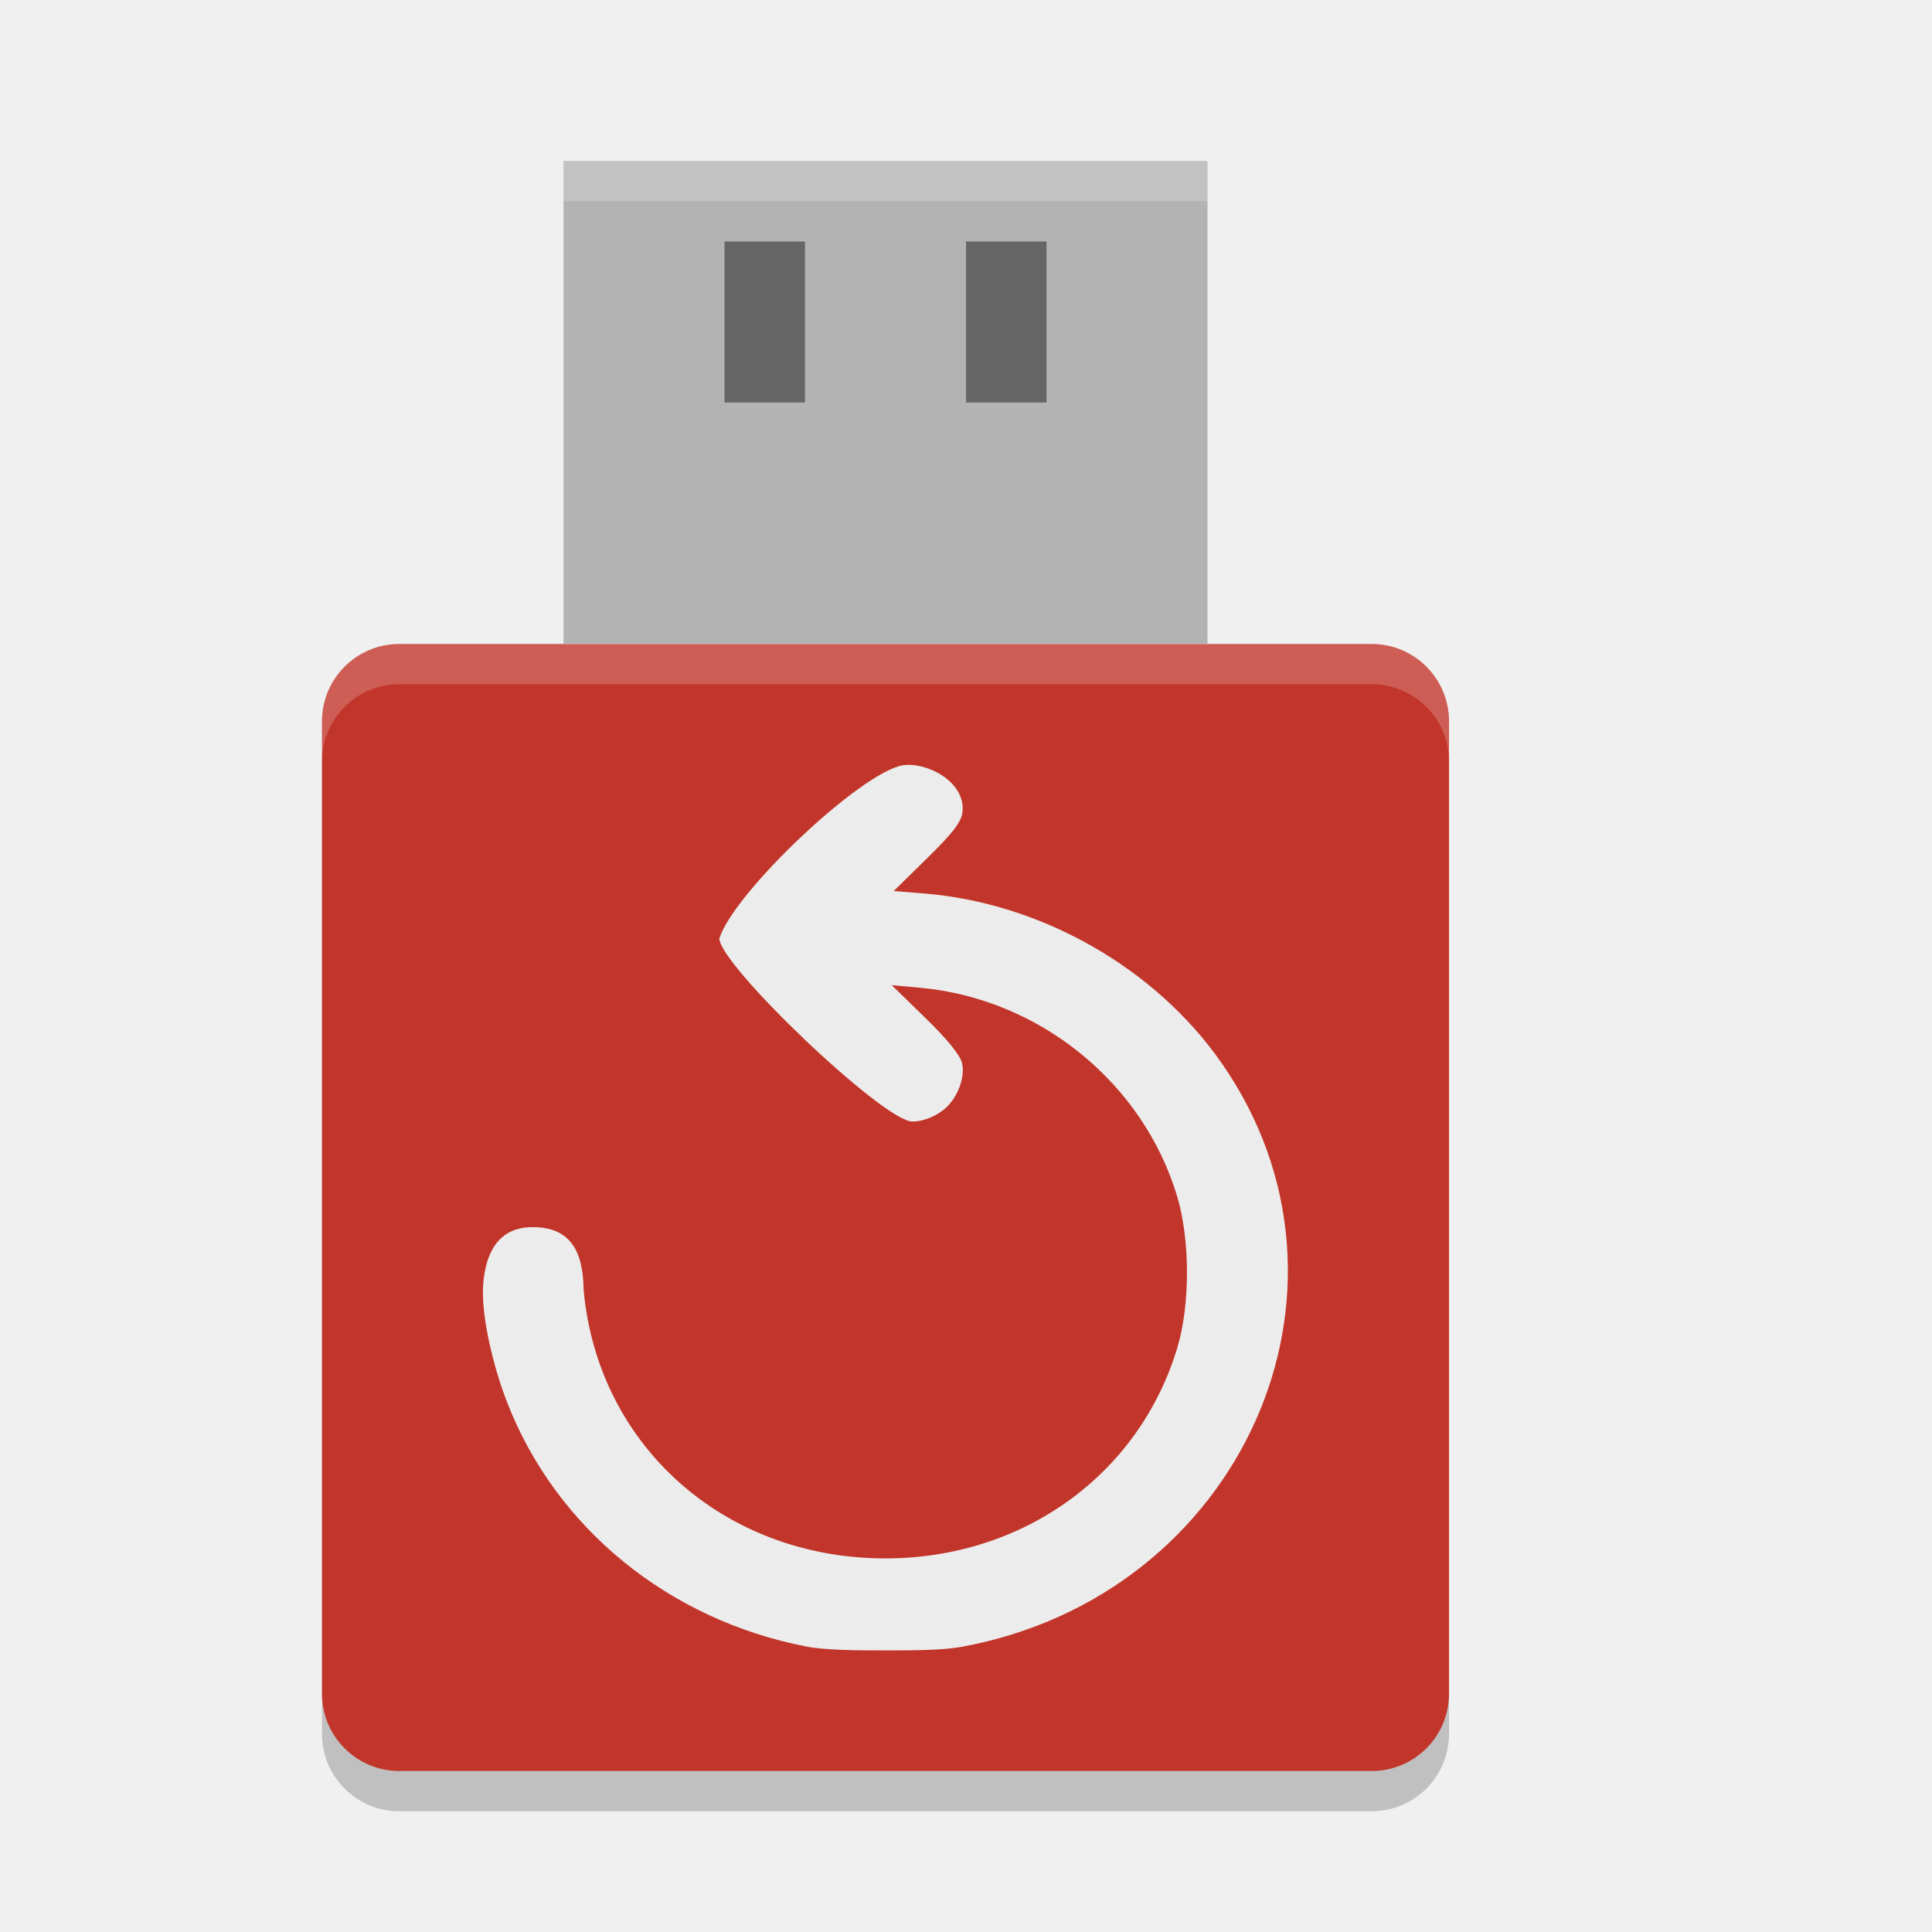
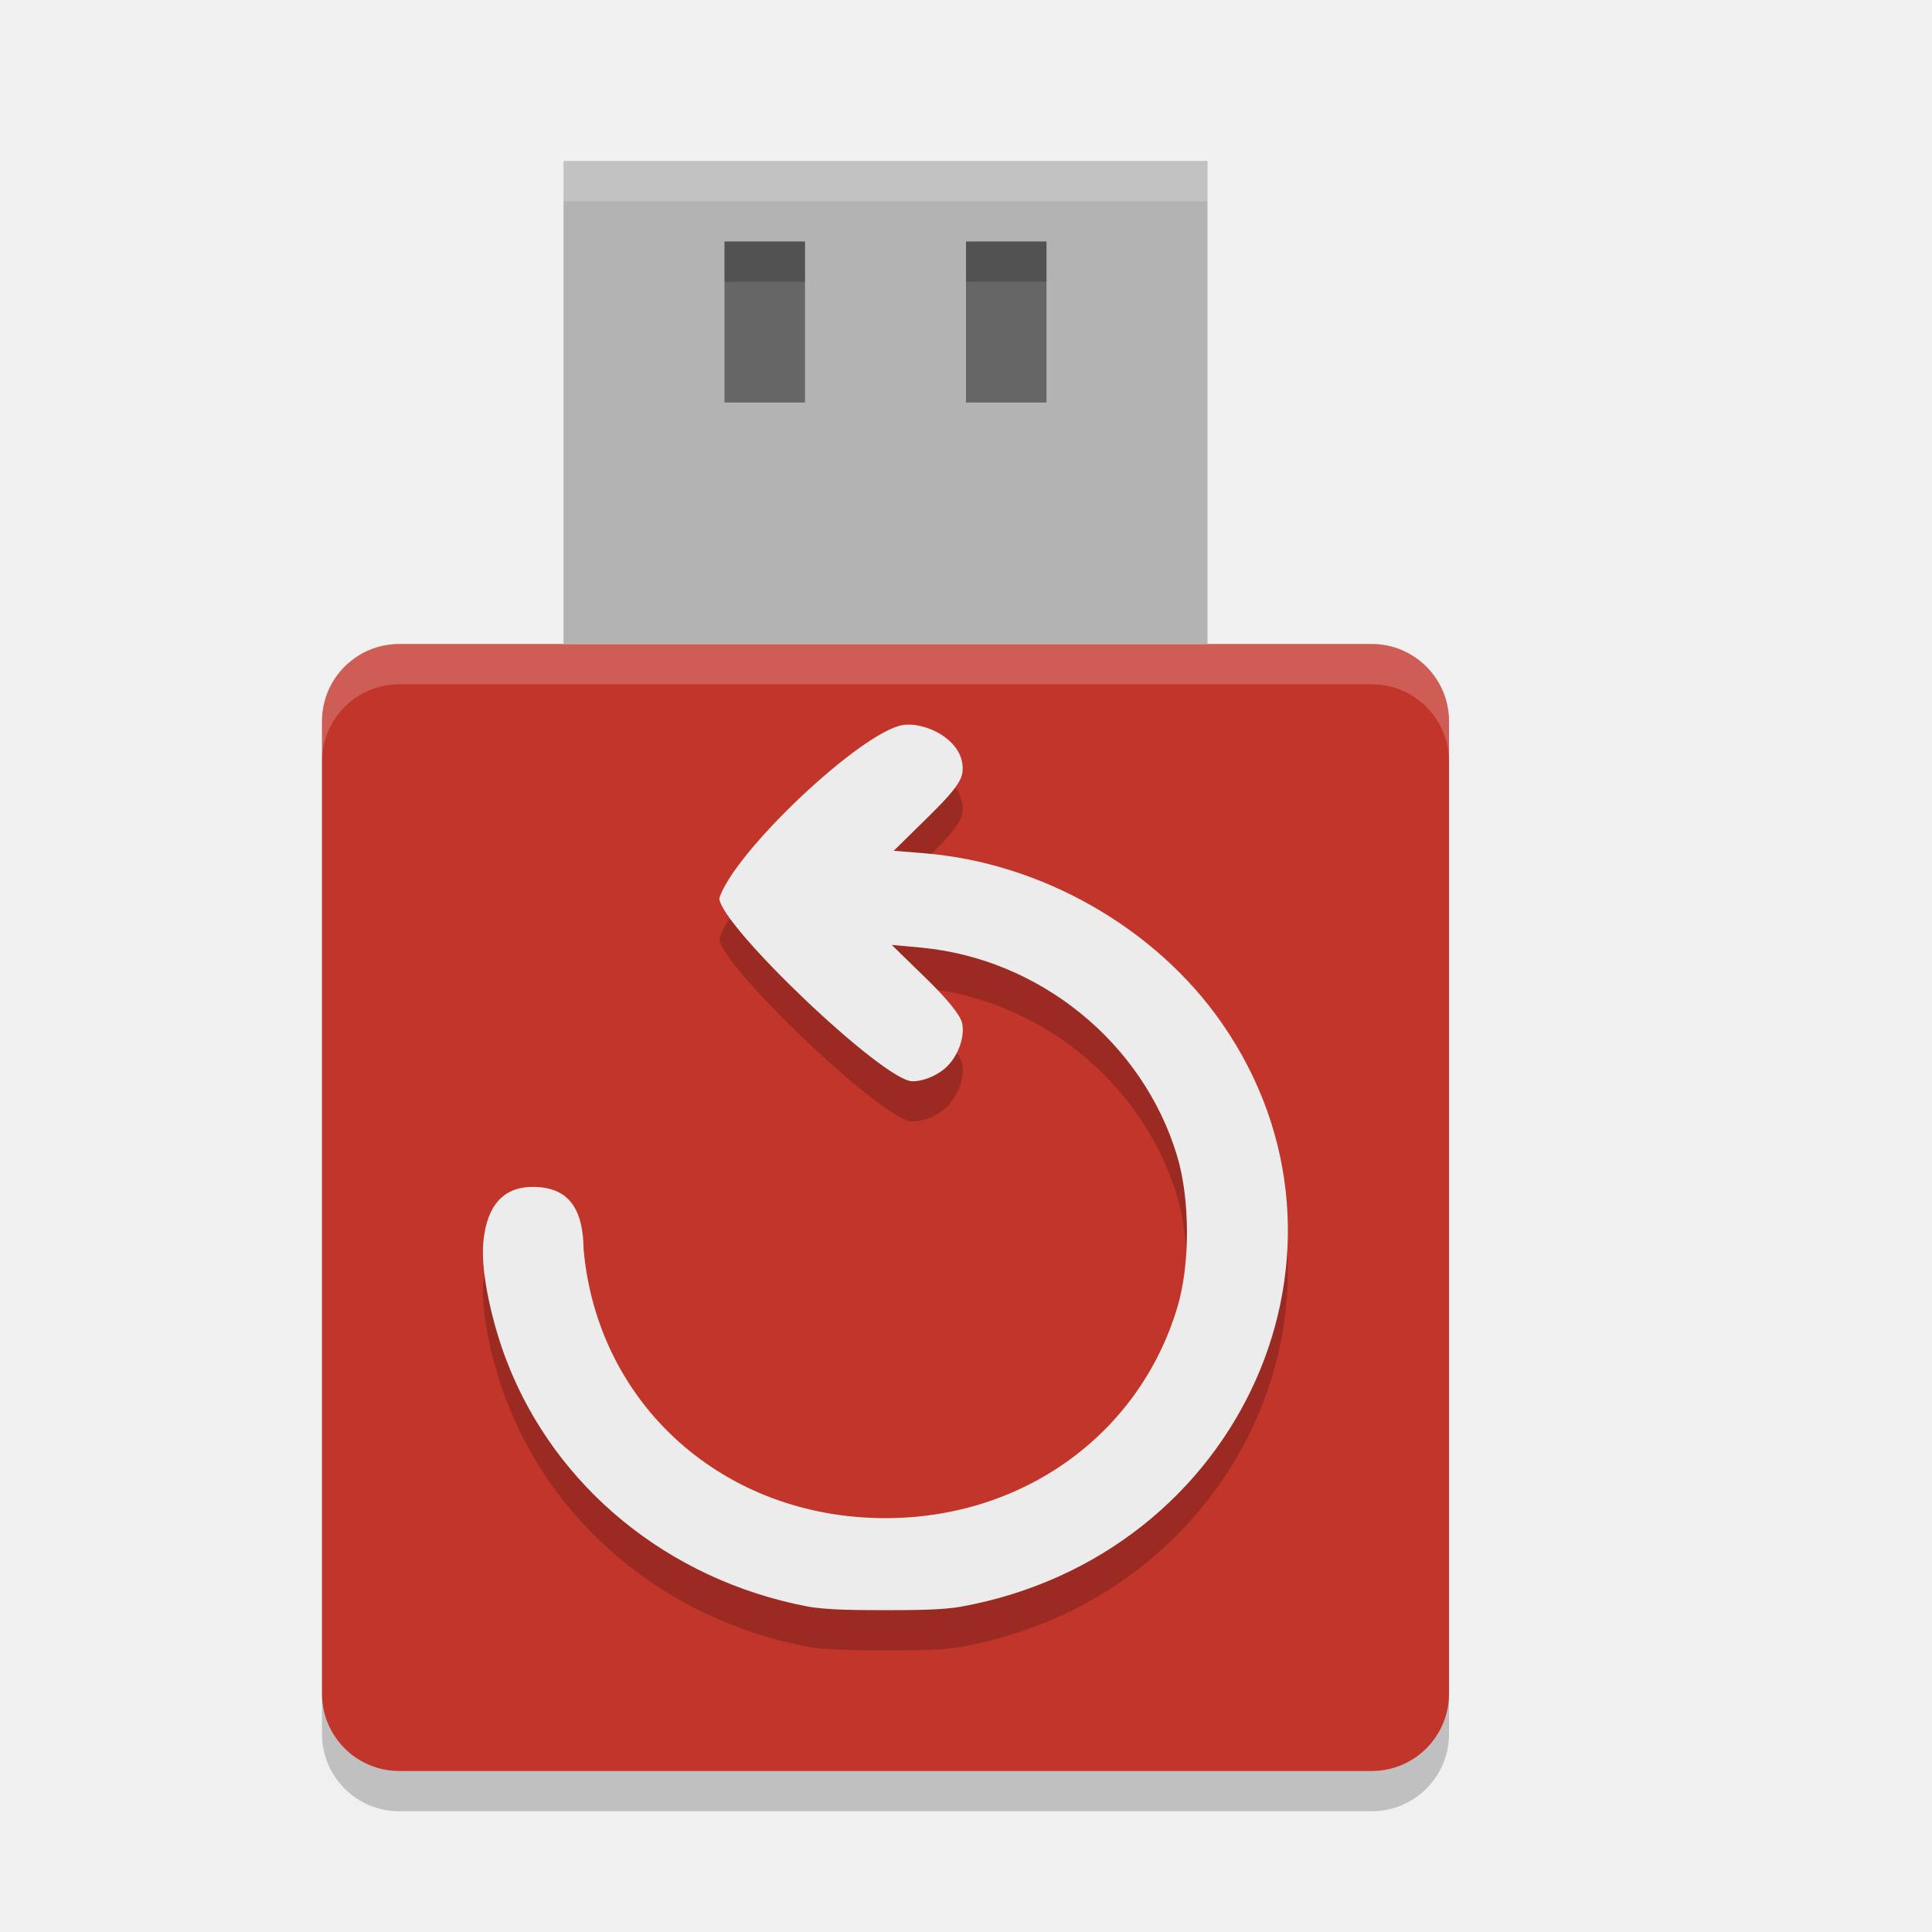
<svg xmlns="http://www.w3.org/2000/svg" width="24" height="24" version="1.1">
  <rect x="4" y="8.5" width="14" height="14" ry=".96" style="opacity:.2" />
  <rect x="4" y="8" width="14" height="14" ry=".96" style="fill:#c2352a" />
-   <path d="m11.218 9.506c-0.521 0.085-2.096 1.573-2.282 2.151 0 0.328 2.039 2.275 2.398 2.275 0.151 0 0.309-0.079 0.4-0.156 0.16-0.135 0.258-0.391 0.217-0.569-0.023-0.099-0.183-0.297-0.455-0.561l-0.419-0.408 0.36 0.033c1.478 0.137 2.761 1.18 3.185 2.587 0.163 0.541 0.164 1.351 0.002 1.887-0.475 1.575-1.916 2.614-3.625 2.614-2 0-3.573-1.399-3.749-3.335-0.006-0.474-0.158-0.78-0.632-0.78-0.443 0-0.585 0.34-0.615 0.702-0.031 0.362 0.11 0.992 0.294 1.468 0.605 1.564 2.006 2.708 3.721 3.04 0.231 0.045 0.606 0.048 0.979 0.048 0.357 0 0.712-0.002 0.94-0.043 3.49-0.633 5.193-4.447 3.238-7.254-0.823-1.182-2.241-1.989-3.699-2.106l-0.374-0.03 0.41-0.403c0.3-0.294 0.43-0.447 0.444-0.575 0.044-0.389-0.459-0.63-0.74-0.584z" style="fill:#ececec" />
+   <path d="m11.218 9.506c-0.521 0.085-2.096 1.573-2.282 2.151 0 0.328 2.039 2.275 2.398 2.275 0.151 0 0.309-0.079 0.4-0.156 0.16-0.135 0.258-0.391 0.217-0.569-0.023-0.099-0.183-0.297-0.455-0.561l-0.419-0.408 0.36 0.033c1.478 0.137 2.761 1.18 3.185 2.587 0.163 0.541 0.164 1.351 0.002 1.887-0.475 1.575-1.916 2.614-3.625 2.614-2 0-3.573-1.399-3.749-3.335-0.006-0.474-0.158-0.78-0.632-0.78-0.443 0-0.585 0.34-0.615 0.702-0.031 0.362 0.11 0.992 0.294 1.468 0.605 1.564 2.006 2.708 3.721 3.04 0.231 0.045 0.606 0.048 0.979 0.048 0.357 0 0.712-0.002 0.94-0.043 3.49-0.633 5.193-4.447 3.238-7.254-0.823-1.182-2.241-1.989-3.699-2.106l-0.374-0.03 0.41-0.403c0.3-0.294 0.43-0.447 0.444-0.575 0.044-0.389-0.459-0.63-0.74-0.584z" style="opacity:.2" />
+   <path d="m11.218 9.006c-0.521 0.085-2.096 1.573-2.282 2.151 0 0.328 2.039 2.275 2.398 2.275 0.151 0 0.309-0.079 0.4-0.156 0.16-0.135 0.258-0.391 0.217-0.569-0.023-0.099-0.183-0.297-0.455-0.561l-0.419-0.408 0.36 0.033c1.478 0.137 2.761 1.18 3.185 2.587 0.163 0.541 0.164 1.351 0.002 1.887-0.475 1.575-1.916 2.614-3.625 2.614-2 0-3.573-1.399-3.749-3.335-0.006-0.474-0.158-0.78-0.632-0.78-0.443 0-0.585 0.34-0.615 0.702-0.031 0.362 0.11 0.992 0.294 1.468 0.605 1.564 2.006 2.708 3.721 3.04 0.231 0.045 0.606 0.048 0.979 0.048 0.357 0 0.712-0.002 0.94-0.043 3.49-0.633 5.193-4.447 3.238-7.254-0.823-1.182-2.241-1.989-3.699-2.106l-0.374-0.03 0.41-0.403c0.3-0.294 0.43-0.447 0.444-0.575 0.044-0.389-0.459-0.63-0.74-0.584z" style="fill:#ececec" />
  <rect x="7" y="2" width="8" height="6" style="fill:#b3b3b3" />
  <path d="m9 3h1v2h-1z" style="fill:#666666" />
  <path d="m12 3h1v2h-1z" style="fill:#666666" />
  <path d="m7 2v0.5h8v-0.5z" style="fill:#ffffff;opacity:.2" />
  <path d="m4.961 8c-0.532 0-0.961 0.429-0.961 0.961v0.5c0-0.532 0.429-0.961 0.961-0.961h12.078c0.532 0 0.961 0.429 0.961 0.961v-0.5c0-0.532-0.429-0.961-0.961-0.961z" style="fill:#ffffff;opacity:.2" />
+   <rect x="9" y="3" width="1" height=".5" style="opacity:.2" />
+   <rect x="12" y="3" width="1" height=".5" style="opacity:.2" />
</svg>
